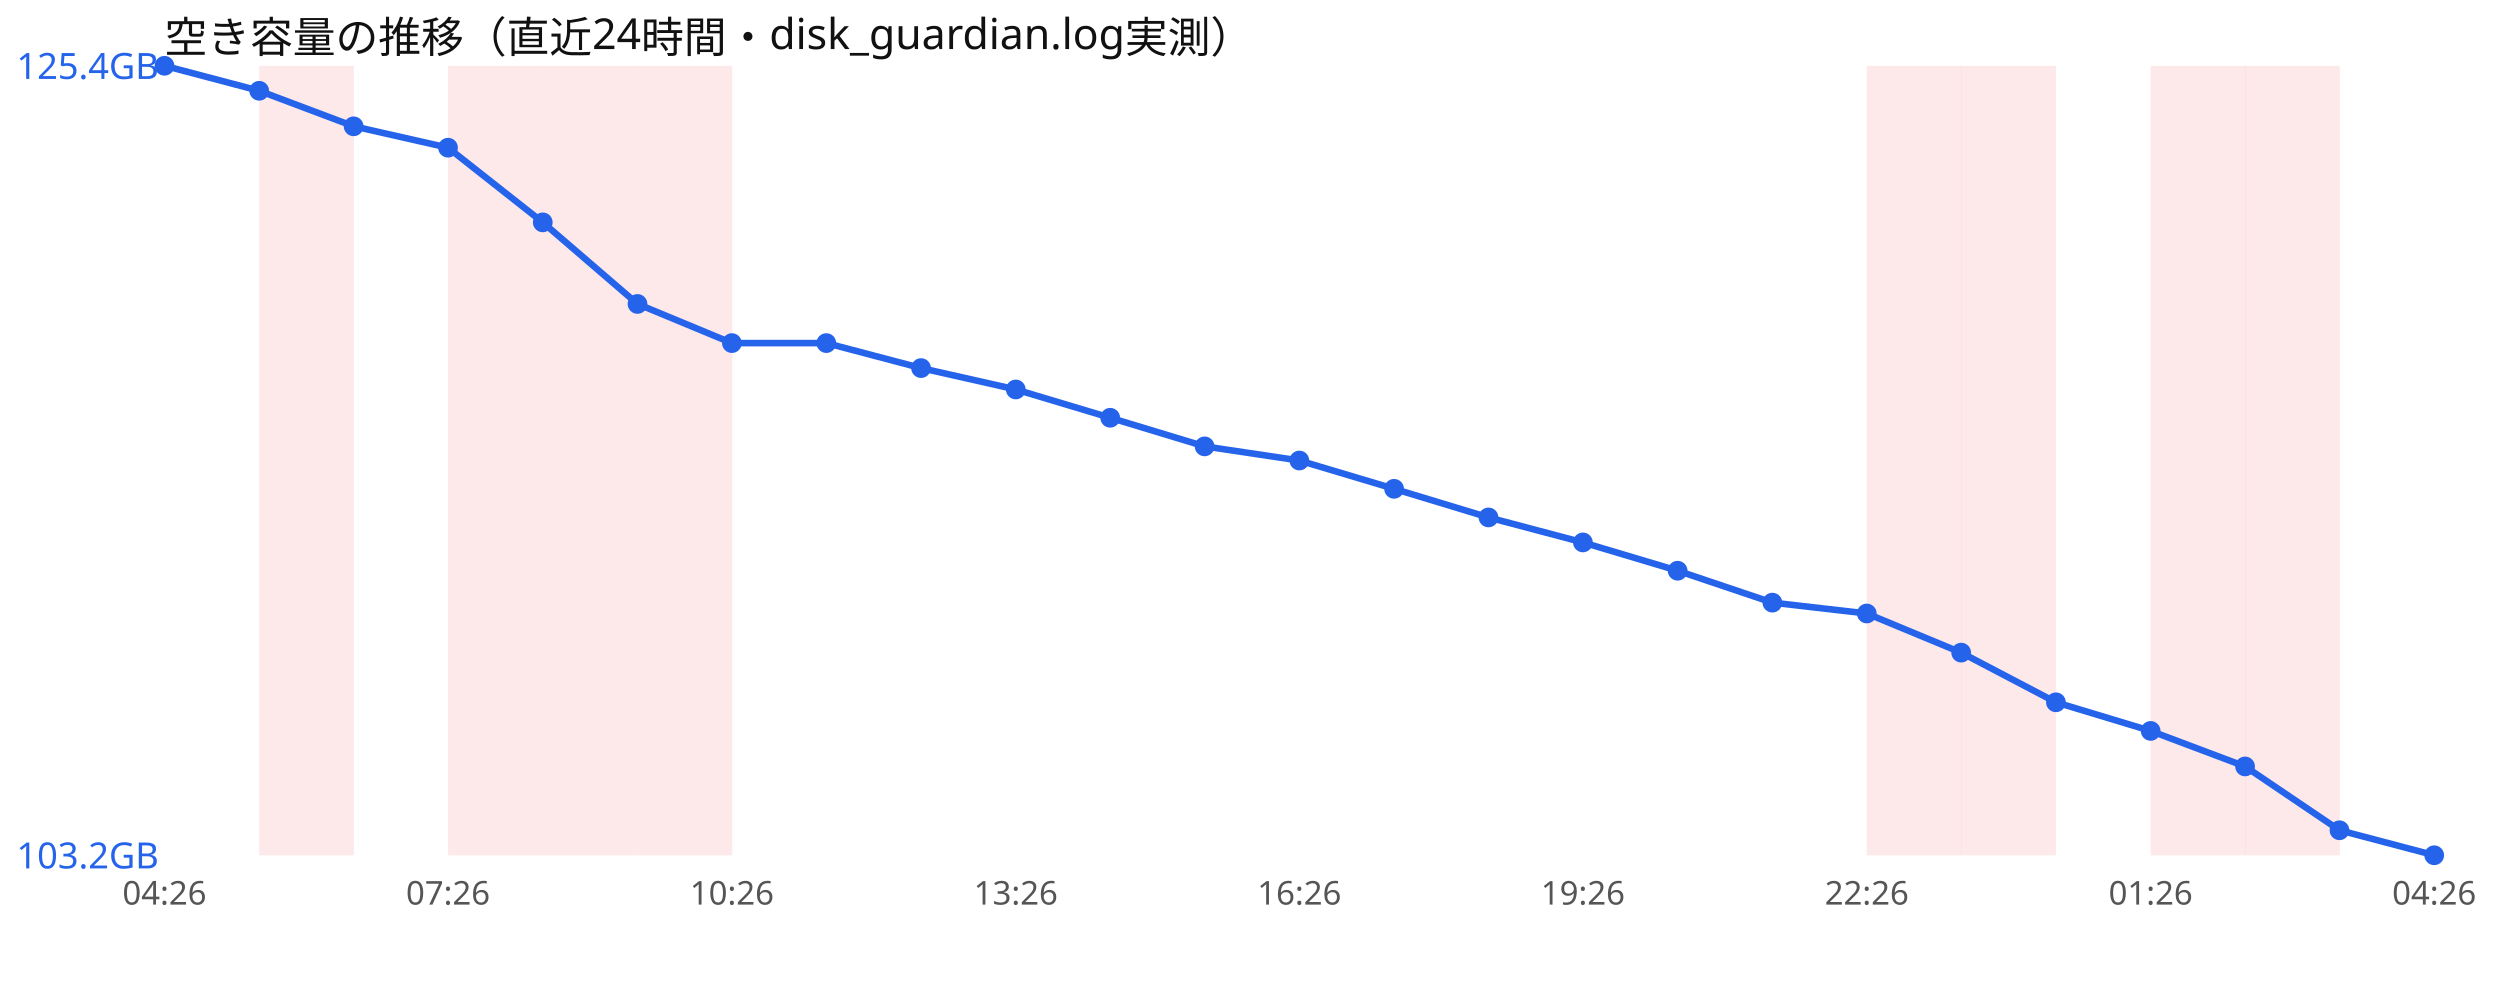
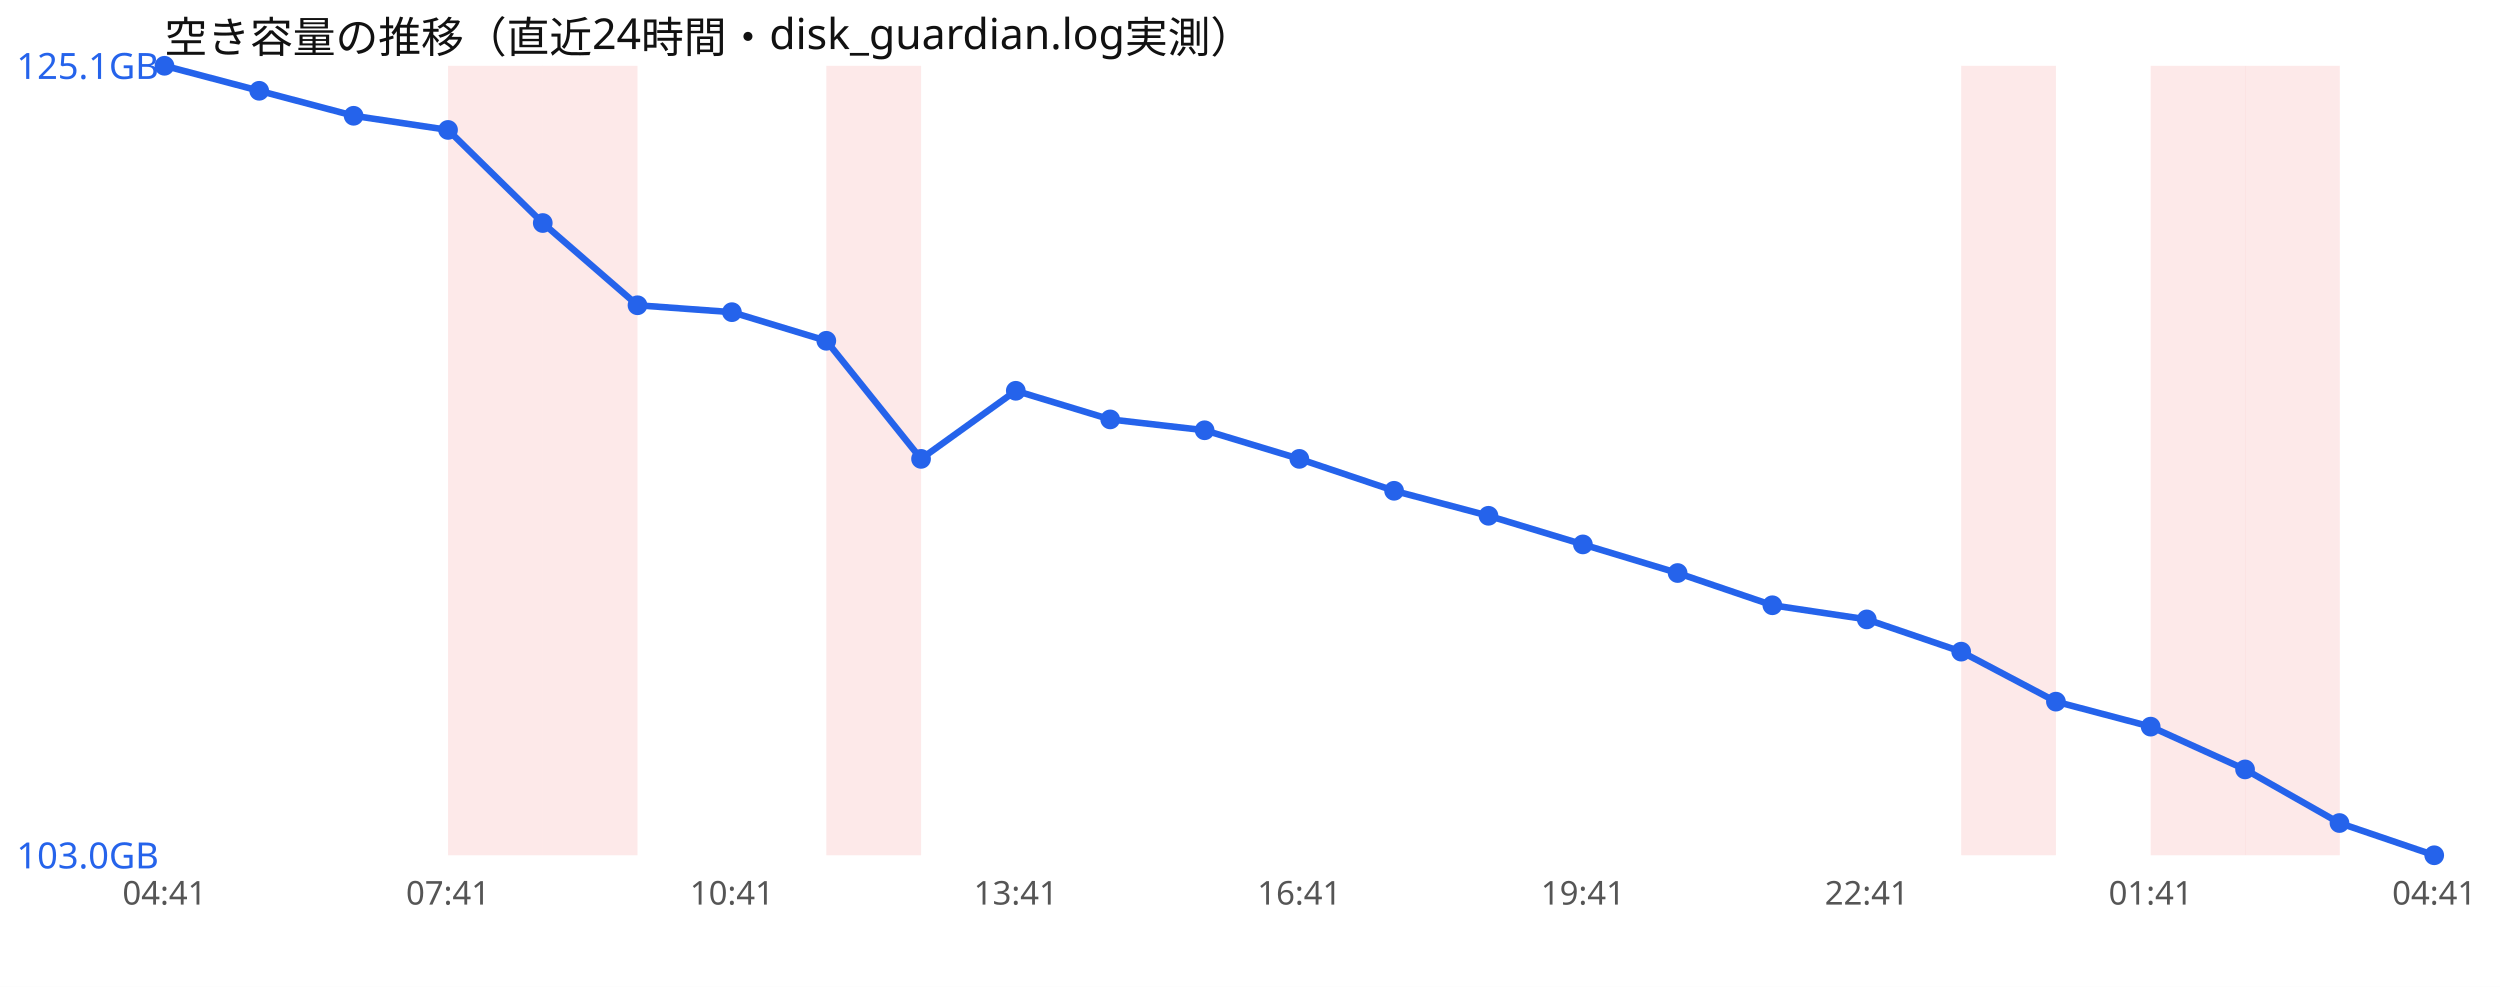
<svg xmlns="http://www.w3.org/2000/svg" width="760" height="300" viewBox="0 0 760 300" font-family="sans-serif">
  <rect width="760" height="300" fill="#ffffff" />
  <text x="50" y="16" font-size="13" fill="#111">空き容量の推移（直近24時間・disk_guardian.log実測）</text>
-   <rect x="78.8" y="20" width="28.8" height="240" fill="#ef4444" opacity="0.12" />
  <rect x="136.2" y="20" width="28.8" height="240" fill="#ef4444" opacity="0.12" />
  <rect x="165.0" y="20" width="28.8" height="240" fill="#ef4444" opacity="0.12" />
-   <rect x="193.8" y="20" width="28.8" height="240" fill="#ef4444" opacity="0.12" />
-   <rect x="567.5" y="20" width="28.8" height="240" fill="#ef4444" opacity="0.12" />
+   <rect x="251.2" y="20" width="28.8" height="240" fill="#ef4444" opacity="0.12" />
  <rect x="596.2" y="20" width="28.8" height="240" fill="#ef4444" opacity="0.12" />
  <rect x="653.8" y="20" width="28.8" height="240" fill="#ef4444" opacity="0.12" />
  <rect x="682.5" y="20" width="28.8" height="240" fill="#ef4444" opacity="0.12" />
-   <polyline points="50.0,20.0 78.8,27.6 107.5,38.4 136.2,44.9 165.0,67.6 193.8,92.4 222.5,104.3 251.2,104.3 280.0,111.9 308.8,118.4 337.5,127.0 366.2,135.7 395.0,140.0 423.8,148.6 452.5,157.3 481.2,164.9 510.0,173.5 538.8,183.2 567.5,186.5 596.2,198.4 625.0,213.5 653.8,222.2 682.5,233.0 711.2,252.4 740.0,260.0" fill="none" stroke="#2563eb" stroke-width="2" />
+   <polyline points="50.0,20.0 78.8,27.6 107.5,35.2 136.2,39.5 165.0,67.8 193.8,92.8 222.5,94.9 251.2,103.6 280.0,139.5 308.8,118.8 337.5,127.5 366.2,130.8 395.0,139.5 423.8,149.2 452.5,156.8 481.2,165.5 510.0,174.2 538.8,184.0 567.5,188.3 596.2,198.1 625.0,213.3 653.8,220.9 682.5,233.9 711.2,250.2 740.0,260.0" fill="none" stroke="#2563eb" stroke-width="2" />
  <circle cx="50.0" cy="20.0" r="3" fill="#2563eb" />
  <circle cx="78.8" cy="27.6" r="3" fill="#2563eb" />
-   <circle cx="107.5" cy="38.4" r="3" fill="#2563eb" />
-   <circle cx="136.2" cy="44.9" r="3" fill="#2563eb" />
-   <circle cx="165.0" cy="67.6" r="3" fill="#2563eb" />
-   <circle cx="193.8" cy="92.4" r="3" fill="#2563eb" />
-   <circle cx="222.5" cy="104.3" r="3" fill="#2563eb" />
-   <circle cx="251.2" cy="104.3" r="3" fill="#2563eb" />
-   <circle cx="280.0" cy="111.9" r="3" fill="#2563eb" />
-   <circle cx="308.8" cy="118.4" r="3" fill="#2563eb" />
-   <circle cx="337.5" cy="127.0" r="3" fill="#2563eb" />
-   <circle cx="366.2" cy="135.7" r="3" fill="#2563eb" />
-   <circle cx="395.0" cy="140.0" r="3" fill="#2563eb" />
-   <circle cx="423.8" cy="148.6" r="3" fill="#2563eb" />
-   <circle cx="452.5" cy="157.3" r="3" fill="#2563eb" />
-   <circle cx="481.2" cy="164.9" r="3" fill="#2563eb" />
-   <circle cx="510.0" cy="173.5" r="3" fill="#2563eb" />
-   <circle cx="538.8" cy="183.2" r="3" fill="#2563eb" />
-   <circle cx="567.5" cy="186.5" r="3" fill="#2563eb" />
-   <circle cx="596.2" cy="198.4" r="3" fill="#2563eb" />
-   <circle cx="625.0" cy="213.5" r="3" fill="#2563eb" />
-   <circle cx="653.8" cy="222.2" r="3" fill="#2563eb" />
-   <circle cx="682.5" cy="233.0" r="3" fill="#2563eb" />
-   <circle cx="711.2" cy="252.4" r="3" fill="#2563eb" />
+   <circle cx="107.5" cy="35.2" r="3" fill="#2563eb" />
+   <circle cx="136.2" cy="39.5" r="3" fill="#2563eb" />
+   <circle cx="165.0" cy="67.8" r="3" fill="#2563eb" />
+   <circle cx="193.8" cy="92.8" r="3" fill="#2563eb" />
+   <circle cx="222.5" cy="94.9" r="3" fill="#2563eb" />
+   <circle cx="251.2" cy="103.6" r="3" fill="#2563eb" />
+   <circle cx="280.0" cy="139.5" r="3" fill="#2563eb" />
+   <circle cx="308.8" cy="118.8" r="3" fill="#2563eb" />
+   <circle cx="337.5" cy="127.5" r="3" fill="#2563eb" />
+   <circle cx="366.2" cy="130.8" r="3" fill="#2563eb" />
+   <circle cx="395.0" cy="139.5" r="3" fill="#2563eb" />
+   <circle cx="423.8" cy="149.2" r="3" fill="#2563eb" />
+   <circle cx="452.5" cy="156.8" r="3" fill="#2563eb" />
+   <circle cx="481.2" cy="165.5" r="3" fill="#2563eb" />
+   <circle cx="510.0" cy="174.2" r="3" fill="#2563eb" />
+   <circle cx="538.8" cy="184.0" r="3" fill="#2563eb" />
+   <circle cx="567.5" cy="188.3" r="3" fill="#2563eb" />
+   <circle cx="596.2" cy="198.1" r="3" fill="#2563eb" />
+   <circle cx="625.0" cy="213.3" r="3" fill="#2563eb" />
+   <circle cx="653.8" cy="220.9" r="3" fill="#2563eb" />
+   <circle cx="682.5" cy="233.9" r="3" fill="#2563eb" />
+   <circle cx="711.2" cy="250.2" r="3" fill="#2563eb" />
  <circle cx="740.0" cy="260.0" r="3" fill="#2563eb" />
-   <text x="5" y="24.0" font-size="11" fill="#2563eb">125.4GB</text>
-   <text x="5" y="264.0" font-size="11" fill="#2563eb">103.2GB</text>
-   <text x="50.0" y="275" font-size="10" fill="#555" text-anchor="middle">04:26</text>
-   <text x="136.2" y="275" font-size="10" fill="#555" text-anchor="middle">07:26</text>
-   <text x="222.5" y="275" font-size="10" fill="#555" text-anchor="middle">10:26</text>
-   <text x="308.8" y="275" font-size="10" fill="#555" text-anchor="middle">13:26</text>
-   <text x="395.0" y="275" font-size="10" fill="#555" text-anchor="middle">16:26</text>
-   <text x="481.2" y="275" font-size="10" fill="#555" text-anchor="middle">19:26</text>
-   <text x="567.5" y="275" font-size="10" fill="#555" text-anchor="middle">22:26</text>
-   <text x="653.8" y="275" font-size="10" fill="#555" text-anchor="middle">01:26</text>
-   <text x="740.0" y="275" font-size="10" fill="#555" text-anchor="middle">04:26</text>
+   <text x="5" y="24.0" font-size="11" fill="#2563eb">125.1GB</text>
+   <text x="5" y="264.0" font-size="11" fill="#2563eb">103.0GB</text>
+   <text x="50.0" y="275" font-size="10" fill="#555" text-anchor="middle">04:41</text>
+   <text x="136.2" y="275" font-size="10" fill="#555" text-anchor="middle">07:41</text>
+   <text x="222.5" y="275" font-size="10" fill="#555" text-anchor="middle">10:41</text>
+   <text x="308.8" y="275" font-size="10" fill="#555" text-anchor="middle">13:41</text>
+   <text x="395.0" y="275" font-size="10" fill="#555" text-anchor="middle">16:41</text>
+   <text x="481.2" y="275" font-size="10" fill="#555" text-anchor="middle">19:41</text>
+   <text x="567.5" y="275" font-size="10" fill="#555" text-anchor="middle">22:41</text>
+   <text x="653.8" y="275" font-size="10" fill="#555" text-anchor="middle">01:41</text>
+   <text x="740.0" y="275" font-size="10" fill="#555" text-anchor="middle">04:41</text>
</svg>
